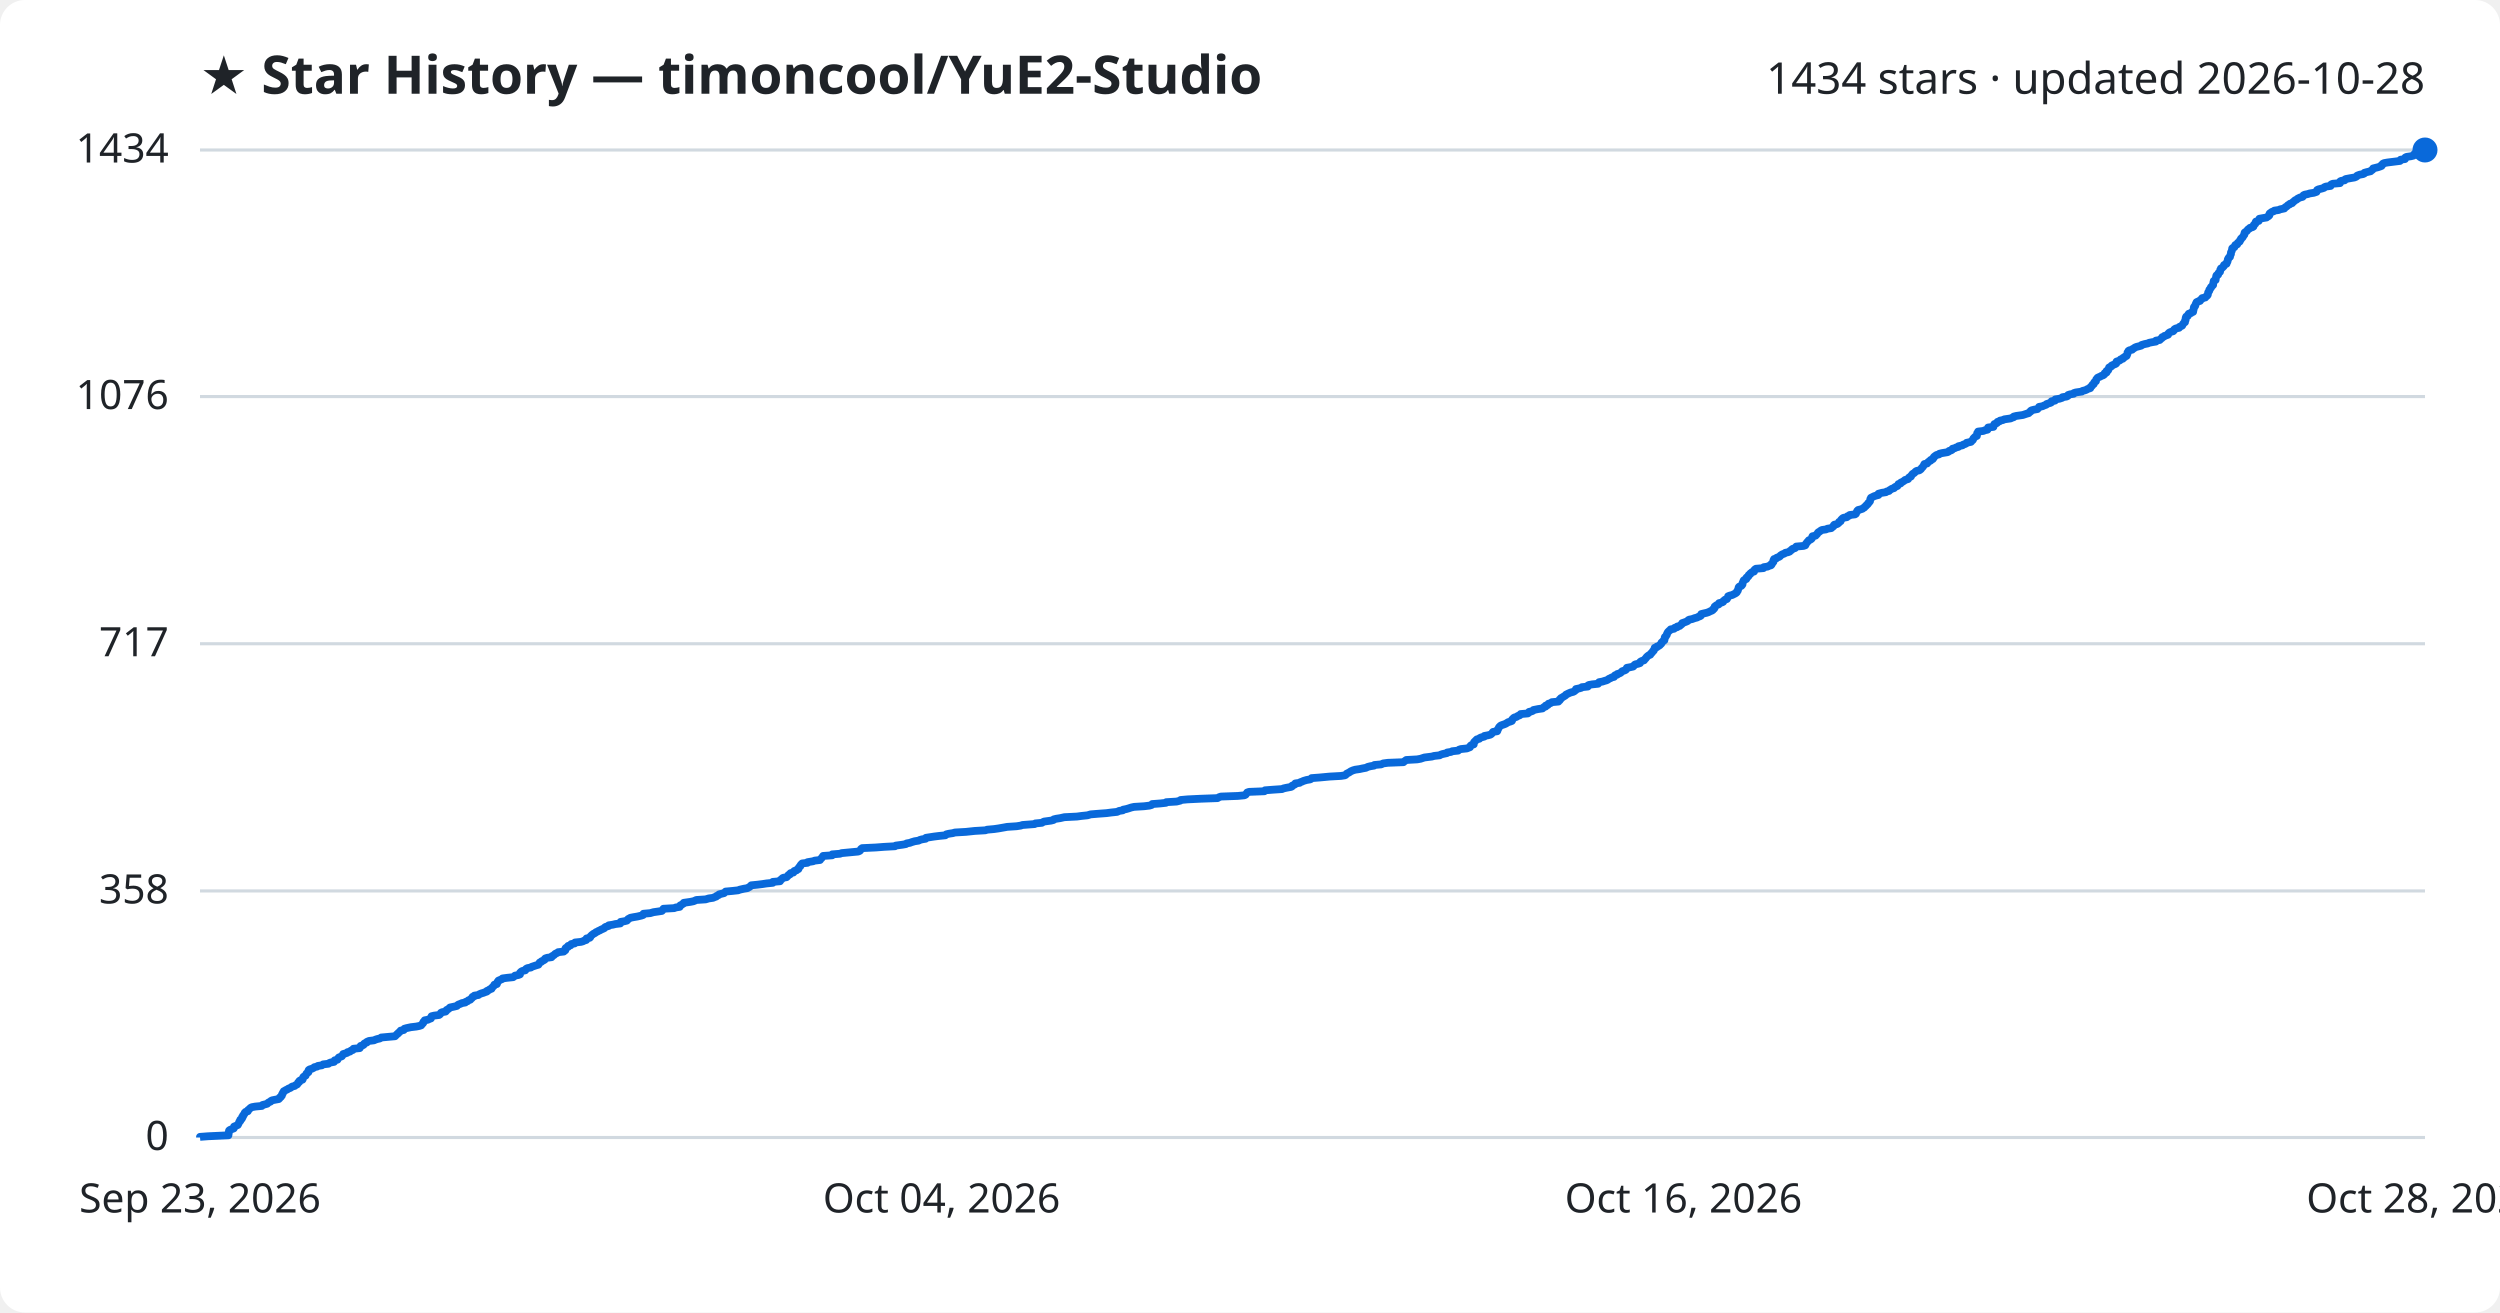
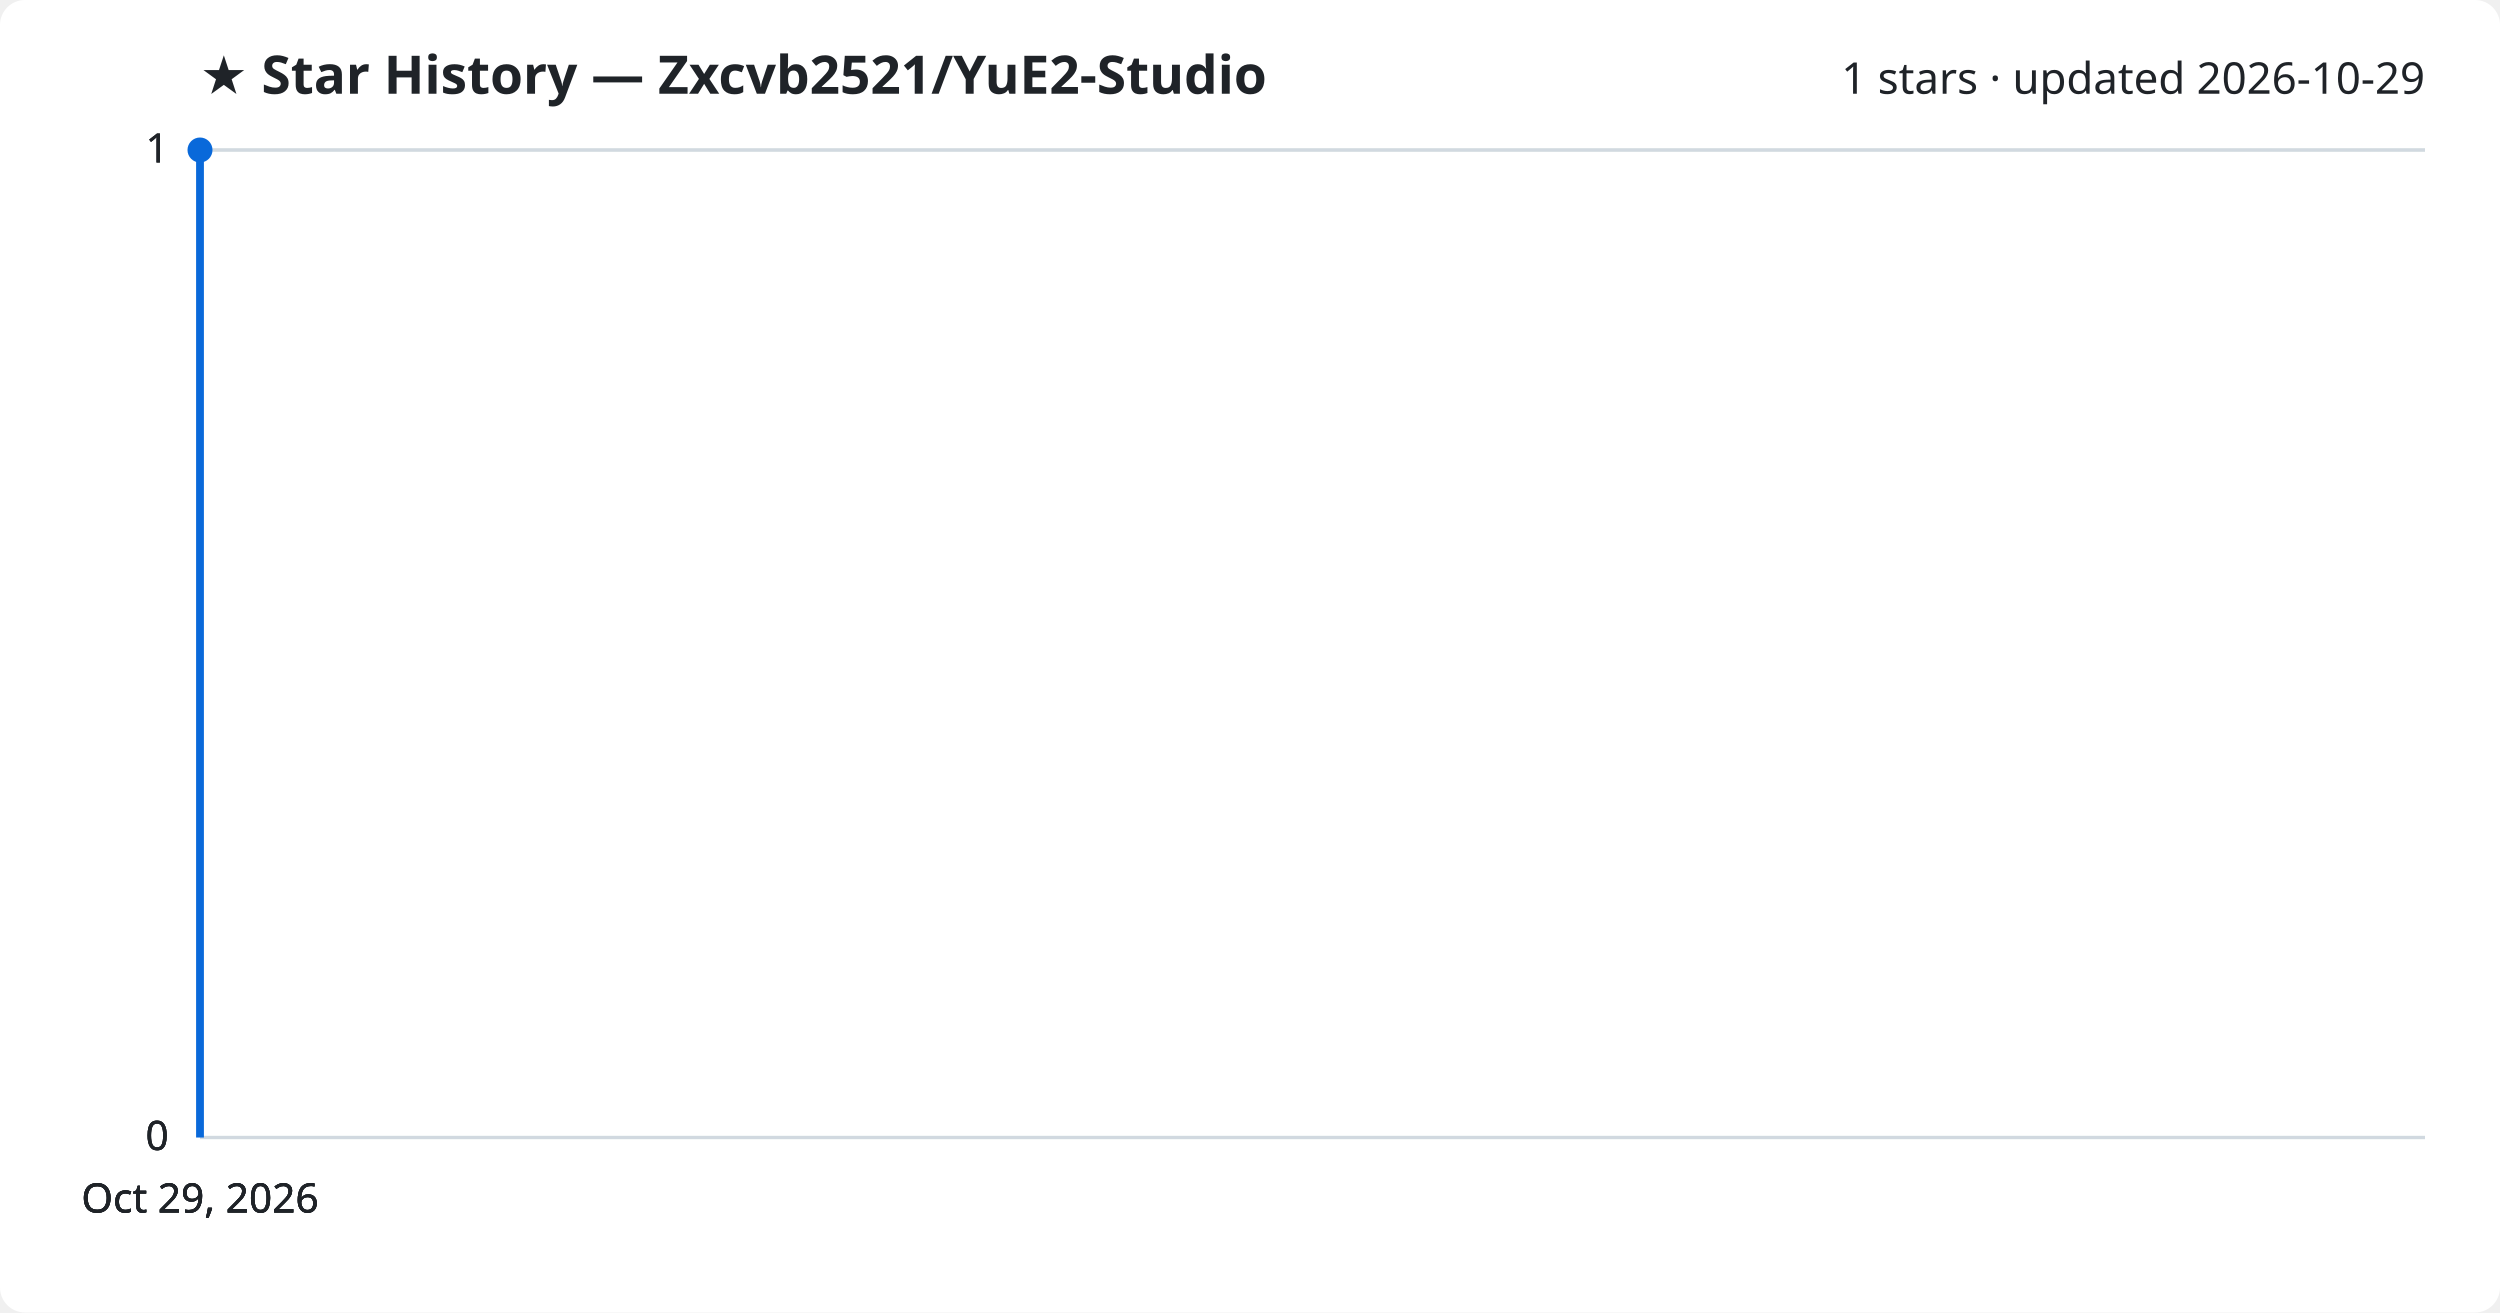
<svg xmlns="http://www.w3.org/2000/svg" viewBox="0 0 800 420" font-family="Segoe UI, sans-serif">
  <rect width="800" height="420" fill="#ffffff" rx="8" />
-   <text x="64" y="30" fill="#1f2328" font-size="17" font-weight="700">★ Star History — timoncool/YuE2-Studio</text>
-   <text x="776" y="30" fill="#1f2328" font-size="14" text-anchor="end">1434 stars · updated 2026-10-28</text>
+   <text x="64" y="30" fill="#1f2328" font-size="17" font-weight="700">★ Star History — Zxcvb2521/YuE2-Studio</text>
+   <text x="776" y="30" fill="#1f2328" font-size="14" text-anchor="end">1 stars · updated 2026-10-29</text>
  <line x1="64" y1="364.0" x2="776" y2="364.0" stroke="#d1d9e0" stroke-width="1" />
  <text x="54" y="368.0" fill="#1f2328" font-size="13" text-anchor="end">0</text>
-   <line x1="64" y1="285.1" x2="776" y2="285.1" stroke="#d1d9e0" stroke-width="1" />
-   <text x="54" y="289.1" fill="#1f2328" font-size="13" text-anchor="end">358</text>
-   <line x1="64" y1="206.0" x2="776" y2="206.0" stroke="#d1d9e0" stroke-width="1" />
-   <text x="54" y="210.0" fill="#1f2328" font-size="13" text-anchor="end">717</text>
-   <line x1="64" y1="126.9" x2="776" y2="126.9" stroke="#d1d9e0" stroke-width="1" />
-   <text x="54" y="130.9" fill="#1f2328" font-size="13" text-anchor="end">1076</text>
+   <line x1="64" y1="364.0" x2="776" y2="364.0" stroke="#d1d9e0" stroke-width="1" />
+   <text x="54" y="368.0" fill="#1f2328" font-size="13" text-anchor="end">0</text>
+   <line x1="64" y1="364.0" x2="776" y2="364.0" stroke="#d1d9e0" stroke-width="1" />
+   <text x="54" y="368.0" fill="#1f2328" font-size="13" text-anchor="end">0</text>
  <line x1="64" y1="48.0" x2="776" y2="48.0" stroke="#d1d9e0" stroke-width="1" />
-   <text x="54" y="52.0" fill="#1f2328" font-size="13" text-anchor="end">1434</text>
-   <path d="M64.0,364.0 L64.0,363.8 L66.6,363.6 L73.1,363.3 L73.1,363.1 L73.1,362.9 L73.2,362.7 L73.2,362.5 L73.2,362.2 L73.3,362.0 L73.3,361.8 L73.5,361.6 L74.0,361.4 L74.8,361.1 L74.9,360.9 L74.9,360.7 L74.9,360.5 L75.4,360.3 L76.1,360.0 L76.2,359.8 L76.3,359.6 L76.4,359.4 L76.5,359.2 L76.6,358.9 L76.9,358.7 L76.9,358.5 L76.9,358.3 L77.3,358.1 L77.5,357.8 L77.5,357.6 L77.5,357.4 L77.8,357.2 L77.8,356.9 L78.0,356.7 L78.2,356.5 L78.3,356.3 L78.3,356.1 L78.6,355.8 L79.3,355.6 L79.4,355.4 L79.4,355.2 L79.7,355.0 L80.0,354.7 L80.2,354.5 L80.6,354.3 L81.7,354.1 L83.8,353.9 L84.0,353.6 L84.8,353.4 L85.5,353.2 L85.7,353.0 L85.9,352.8 L86.6,352.5 L86.7,352.3 L87.1,352.1 L88.1,351.9 L89.2,351.7 L89.5,351.4 L89.5,351.2 L89.9,351.0 L90.0,350.8 L90.2,350.6 L90.2,350.3 L90.3,350.1 L90.5,349.9 L90.5,349.7 L90.7,349.5 L90.8,349.2 L91.2,349.0 L91.5,348.8 L92.0,348.6 L92.2,348.4 L93.0,348.1 L93.2,347.9 L93.5,347.7 L94.3,347.5 L94.5,347.3 L95.1,347.0 L95.2,346.8 L95.4,346.6 L95.4,346.4 L95.8,346.2 L95.8,345.9 L96.1,345.7 L96.8,345.5 L96.9,345.3 L96.9,345.0 L97.0,344.8 L97.1,344.6 L97.4,344.4 L97.8,344.2 L97.9,343.9 L98.0,343.7 L98.1,343.5 L98.4,343.3 L98.7,343.1 L98.7,342.8 L98.7,342.6 L98.8,342.4 L99.1,342.2 L99.8,342.0 L100.4,341.7 L100.6,341.5 L101.5,341.3 L101.7,341.1 L103.0,340.9 L103.4,340.6 L105.1,340.4 L105.3,340.2 L105.8,340.0 L106.9,339.8 L107.1,339.5 L107.1,339.3 L108.0,339.1 L108.0,338.9 L108.2,338.7 L108.4,338.4 L108.9,338.2 L109.4,338.0 L109.5,337.8 L109.7,337.6 L109.8,337.3 L110.5,337.1 L111.1,336.9 L111.2,336.7 L112.0,336.5 L112.3,336.2 L112.9,336.0 L113.1,335.8 L113.1,335.6 L115.1,335.4 L115.3,335.1 L115.3,334.9 L115.4,334.7 L116.1,334.5 L116.4,334.3 L116.5,334.0 L116.8,333.8 L117.4,333.6 L117.4,333.4 L118.1,333.1 L119.7,332.9 L120.1,332.7 L120.7,332.5 L121.6,332.3 L122.0,332.0 L124.2,331.8 L126.4,331.6 L126.6,331.4 L126.8,331.2 L127.1,330.9 L127.4,330.7 L127.5,330.5 L127.8,330.3 L128.0,330.1 L128.2,329.8 L129.2,329.6 L129.3,329.4 L129.4,329.2 L130.1,329.0 L131.5,328.7 L133.2,328.5 L134.2,328.3 L134.8,328.1 L134.9,327.9 L135.2,327.6 L135.4,327.4 L135.5,327.2 L135.5,327.0 L135.8,326.8 L135.9,326.5 L137.0,326.3 L137.3,326.1 L137.9,325.9 L137.9,325.7 L138.1,325.4 L138.1,325.2 L138.9,325.0 L140.5,324.8 L140.8,324.6 L141.0,324.3 L141.1,324.1 L141.5,323.9 L142.6,323.7 L142.8,323.5 L142.9,323.2 L143.3,323.0 L143.6,322.8 L143.8,322.6 L144.0,322.4 L145.4,322.1 L146.2,321.9 L146.4,321.7 L146.6,321.5 L147.4,321.2 L147.8,321.0 L148.9,320.8 L149.0,320.6 L149.6,320.4 L149.9,320.1 L150.5,319.9 L150.6,319.7 L150.9,319.5 L151.1,319.3 L151.2,319.0 L151.8,318.8 L151.8,318.6 L153.1,318.4 L153.3,318.2 L154.0,317.9 L154.7,317.7 L155.2,317.5 L155.8,317.3 L155.8,317.1 L156.5,316.8 L156.7,316.6 L157.3,316.4 L157.3,316.2 L157.5,316.0 L157.8,315.7 L158.0,315.5 L158.2,315.3 L158.2,315.1 L159.0,314.9 L159.1,314.6 L159.2,314.4 L159.2,314.2 L159.5,314.0 L159.5,313.8 L160.2,313.5 L160.7,313.3 L160.8,313.1 L162.3,312.9 L164.2,312.7 L164.6,312.4 L164.8,312.2 L165.9,312.0 L166.4,311.8 L166.4,311.6 L166.4,311.3 L166.6,311.1 L166.8,310.9 L167.2,310.7 L168.1,310.5 L168.2,310.2 L168.4,310.0 L168.8,309.8 L169.9,309.6 L170.1,309.4 L171.0,309.1 L171.6,308.9 L172.3,308.7 L172.4,308.5 L172.6,308.2 L172.7,308.0 L173.2,307.8 L173.3,307.6 L173.8,307.4 L174.3,307.1 L174.3,306.9 L174.5,306.7 L175.1,306.5 L176.5,306.3 L176.6,306.0 L177.0,305.8 L177.3,305.6 L177.5,305.4 L177.7,305.2 L178.4,304.9 L178.6,304.7 L180.4,304.5 L180.5,304.3 L180.9,304.1 L180.9,303.8 L180.9,303.6 L181.0,303.4 L181.3,303.2 L181.8,303.0 L181.8,302.7 L182.6,302.5 L182.7,302.3 L182.8,302.1 L183.9,301.9 L184.0,301.6 L185.9,301.4 L186.6,301.2 L186.9,301.0 L187.6,300.8 L187.7,300.5 L187.7,300.3 L188.7,300.1 L188.9,299.9 L188.9,299.7 L189.2,299.4 L189.4,299.2 L189.7,299.0 L189.9,298.8 L190.4,298.6 L190.7,298.3 L191.2,298.1 L191.5,297.9 L192.0,297.7 L192.3,297.5 L193.0,297.2 L193.4,297.0 L193.5,296.8 L193.8,296.6 L194.8,296.3 L194.8,296.1 L196.1,295.9 L196.9,295.7 L198.5,295.5 L198.6,295.2 L198.6,295.0 L199.8,294.8 L200.6,294.6 L200.8,294.4 L201.0,294.1 L201.4,293.9 L201.7,293.7 L202.7,293.5 L203.9,293.3 L205.2,293.0 L205.8,292.8 L205.8,292.6 L205.9,292.4 L208.1,292.2 L209.1,291.9 L210.5,291.7 L211.8,291.5 L212.0,291.3 L212.1,291.1 L212.3,290.8 L215.8,290.6 L216.2,290.4 L217.5,290.2 L217.6,290.0 L217.7,289.7 L218.2,289.5 L218.4,289.3 L218.8,289.1 L218.8,288.9 L220.9,288.6 L221.9,288.4 L222.4,288.2 L222.8,288.0 L225.8,287.8 L226.8,287.5 L228.2,287.3 L228.6,287.1 L229.2,286.9 L229.3,286.7 L230.0,286.4 L230.1,286.2 L230.9,286.0 L231.7,285.8 L231.9,285.6 L232.2,285.3 L234.4,285.1 L236.2,284.9 L236.7,284.7 L238.0,284.4 L239.2,284.2 L239.5,284.0 L239.9,283.8 L240.1,283.6 L240.4,283.3 L242.4,283.1 L244.0,282.9 L245.3,282.7 L247.3,282.5 L247.3,282.2 L249.6,282.0 L249.7,281.8 L249.7,281.6 L250.1,281.4 L250.3,281.1 L250.6,280.9 L251.7,280.7 L251.9,280.5 L252.1,280.3 L252.3,280.0 L252.8,279.8 L252.8,279.6 L253.0,279.4 L253.9,279.2 L254.0,278.9 L254.2,278.7 L254.9,278.5 L255.0,278.3 L255.5,278.1 L255.5,277.8 L255.7,277.6 L255.8,277.4 L256.1,277.2 L256.1,277.0 L256.3,276.7 L256.5,276.5 L256.7,276.3 L258.4,276.1 L258.4,275.9 L260.2,275.6 L260.7,275.4 L262.4,275.2 L262.5,275.0 L262.7,274.8 L263.0,274.5 L263.1,274.3 L263.3,274.1 L263.4,273.9 L266.3,273.7 L266.3,273.4 L268.8,273.2 L269.3,273.0 L271.4,272.8 L274.6,272.5 L275.1,272.3 L275.3,272.1 L275.4,271.9 L275.5,271.7 L275.9,271.4 L280.2,271.2 L282.8,271.0 L286.4,270.8 L286.6,270.6 L288.8,270.3 L289.9,270.1 L290.1,269.9 L291.2,269.7 L291.7,269.5 L292.7,269.2 L294.0,269.0 L294.3,268.8 L295.0,268.6 L296.2,268.4 L296.3,268.1 L297.6,267.9 L298.9,267.7 L300.5,267.5 L302.5,267.3 L302.8,267.0 L303.6,266.8 L304.9,266.6 L305.6,266.4 L309.1,266.2 L311.9,265.9 L315.3,265.7 L315.9,265.5 L318.1,265.3 L319.5,265.1 L321.2,264.8 L322.3,264.6 L325.3,264.4 L326.6,264.2 L327.2,264.0 L331.1,263.7 L331.3,263.5 L333.4,263.3 L333.7,263.1 L334.1,262.9 L336.3,262.6 L337.1,262.4 L337.2,262.2 L338.0,262.0 L339.3,261.8 L340.6,261.5 L344.6,261.3 L346.1,261.1 L348.0,260.9 L349.0,260.6 L351.4,260.4 L354.1,260.2 L355.6,260.0 L357.5,259.8 L358.1,259.5 L359.3,259.3 L359.4,259.1 L360.4,258.9 L361.1,258.7 L362.0,258.4 L362.9,258.2 L366.1,258.0 L367.8,257.8 L368.5,257.6 L368.7,257.3 L371.3,257.1 L373.1,256.9 L373.2,256.7 L376.5,256.5 L377.7,256.2 L377.8,256.0 L380.0,255.8 L384.1,255.6 L389.6,255.4 L390.1,255.1 L390.7,254.9 L396.1,254.7 L398.2,254.5 L398.6,254.3 L398.8,254.0 L399.0,253.8 L399.1,253.6 L399.7,253.4 L404.6,253.2 L404.8,252.9 L407.4,252.7 L410.3,252.5 L410.7,252.3 L411.6,252.1 L413.2,251.8 L413.5,251.6 L413.5,251.4 L414.0,251.2 L414.4,251.0 L414.5,250.7 L415.9,250.5 L416.1,250.3 L416.7,250.1 L417.1,249.9 L418.1,249.6 L419.3,249.4 L419.6,249.2 L419.7,249.0 L422.3,248.8 L425.5,248.5 L429.1,248.3 L430.4,248.1 L430.7,247.9 L430.9,247.6 L431.3,247.4 L431.7,247.2 L432.0,247.0 L432.3,246.8 L433.0,246.5 L433.7,246.3 L435.1,246.1 L436.0,245.9 L437.1,245.7 L437.7,245.4 L438.5,245.2 L439.7,245.0 L439.8,244.8 L442.0,244.6 L442.6,244.3 L444.1,244.1 L449.1,243.9 L449.3,243.7 L449.6,243.5 L450.0,243.2 L453.5,243.0 L454.6,242.8 L455.2,242.6 L455.8,242.4 L458.2,242.1 L458.9,241.9 L460.7,241.7 L461.0,241.5 L461.6,241.3 L463.0,241.0 L463.1,240.8 L464.4,240.6 L464.7,240.4 L466.6,240.2 L466.9,239.9 L467.5,239.7 L469.4,239.5 L469.9,239.3 L470.4,239.1 L470.5,238.8 L470.6,238.6 L470.9,238.4 L471.6,238.2 L471.6,238.0 L471.7,237.7 L471.7,237.5 L471.9,237.3 L472.1,237.1 L472.3,236.9 L472.6,236.6 L473.4,236.4 L473.5,236.2 L473.9,236.0 L475.0,235.7 L475.0,235.5 L476.1,235.3 L476.9,235.1 L477.2,234.9 L477.5,234.6 L477.6,234.4 L477.8,234.2 L479.1,234.0 L479.2,233.8 L479.2,233.5 L479.4,233.3 L479.5,233.1 L479.6,232.9 L479.7,232.7 L480.0,232.4 L480.2,232.2 L480.7,232.0 L481.3,231.8 L481.8,231.6 L482.3,231.3 L482.6,231.1 L483.3,230.9 L483.8,230.7 L483.9,230.5 L483.9,230.2 L484.2,230.0 L484.3,229.8 L484.6,229.6 L485.3,229.4 L485.7,229.1 L486.3,228.9 L486.5,228.7 L486.6,228.5 L488.9,228.3 L489.3,228.0 L489.3,227.8 L490.2,227.6 L490.6,227.4 L490.7,227.2 L492.2,226.9 L493.6,226.7 L493.8,226.5 L494.0,226.3 L494.6,226.1 L494.6,225.8 L495.3,225.6 L495.4,225.4 L495.5,225.2 L496.2,225.0 L496.6,224.7 L498.7,224.5 L498.7,224.3 L499.1,224.1 L499.1,223.8 L499.5,223.6 L499.5,223.4 L499.9,223.2 L500.2,223.0 L500.7,222.7 L501.0,222.5 L501.1,222.3 L501.5,222.1 L501.9,221.9 L502.6,221.6 L503.4,221.4 L503.8,221.2 L504.0,221.0 L504.3,220.8 L504.3,220.5 L505.3,220.3 L506.0,220.1 L506.2,219.9 L508.1,219.7 L508.1,219.4 L508.4,219.2 L509.5,219.0 L511.4,218.8 L511.5,218.6 L511.7,218.3 L512.8,218.1 L513.4,217.9 L514.1,217.7 L514.5,217.5 L514.9,217.2 L515.4,217.0 L515.7,216.8 L516.5,216.6 L516.5,216.4 L516.8,216.1 L517.5,215.9 L517.5,215.7 L518.2,215.5 L518.6,215.3 L518.9,215.0 L519.1,214.8 L519.7,214.6 L520.2,214.4 L520.4,214.2 L520.5,213.9 L520.6,213.7 L521.7,213.5 L522.6,213.3 L522.8,213.1 L523.0,212.8 L523.3,212.6 L524.2,212.4 L524.8,212.2 L524.8,211.9 L525.0,211.7 L525.4,211.5 L526.1,211.3 L526.2,211.1 L526.5,210.8 L526.7,210.6 L526.8,210.4 L527.0,210.2 L527.2,210.0 L527.6,209.7 L528.1,209.5 L528.2,209.3 L528.3,209.1 L528.6,208.9 L528.8,208.6 L528.9,208.4 L529.2,208.2 L529.2,208.0 L529.4,207.8 L529.5,207.5 L529.5,207.3 L530.2,207.1 L530.2,206.9 L530.8,206.7 L531.2,206.4 L531.3,206.2 L531.6,206.0 L531.7,205.8 L531.7,205.6 L532.1,205.3 L532.2,205.1 L532.6,204.9 L532.6,204.7 L532.7,204.5 L532.7,204.2 L532.7,204.0 L532.8,203.8 L533.1,203.6 L533.2,203.4 L533.4,203.1 L533.4,202.9 L533.5,202.7 L533.6,202.5 L533.7,202.3 L534.0,202.0 L534.2,201.8 L534.5,201.6 L534.6,201.4 L535.7,201.2 L535.9,200.9 L536.7,200.7 L536.7,200.5 L537.5,200.3 L537.7,200.1 L538.1,199.8 L538.3,199.6 L538.3,199.4 L538.9,199.2 L539.7,198.9 L540.1,198.7 L540.2,198.5 L540.5,198.3 L541.5,198.1 L542.3,197.8 L543.1,197.6 L543.4,197.4 L544.0,197.2 L544.3,197.0 L544.3,196.7 L544.4,196.5 L545.2,196.3 L546.1,196.1 L546.7,195.9 L547.3,195.6 L547.8,195.4 L548.1,195.2 L548.1,195.0 L548.5,194.8 L548.7,194.5 L548.7,194.3 L548.7,194.1 L549.0,193.9 L549.2,193.7 L550.0,193.4 L550.0,193.2 L550.1,193.0 L551.0,192.8 L551.4,192.6 L551.5,192.3 L551.8,192.1 L552.0,191.9 L552.6,191.7 L552.7,191.5 L552.9,191.2 L553.0,191.0 L553.0,190.8 L553.5,190.6 L554.3,190.4 L554.9,190.1 L555.3,189.9 L555.6,189.7 L555.8,189.5 L555.8,189.3 L556.1,189.0 L556.1,188.8 L556.2,188.6 L556.3,188.4 L556.3,188.2 L556.4,187.9 L556.6,187.7 L557.2,187.5 L557.4,187.3 L557.6,187.0 L557.6,186.8 L557.6,186.6 L557.7,186.4 L557.8,186.2 L557.9,185.9 L558.0,185.7 L558.3,185.5 L558.8,185.3 L558.9,185.1 L558.9,184.8 L559.3,184.6 L559.5,184.4 L559.5,184.2 L559.6,184.0 L560.1,183.7 L560.1,183.5 L560.4,183.3 L560.6,183.1 L561.3,182.9 L561.4,182.6 L561.4,182.4 L561.6,182.2 L561.9,182.0 L564.3,181.8 L564.4,181.5 L565.7,181.3 L566.0,181.1 L566.7,180.9 L566.9,180.7 L566.9,180.4 L567.2,180.2 L567.3,180.0 L567.5,179.8 L567.5,179.6 L567.5,179.3 L567.6,179.1 L567.7,178.9 L568.4,178.7 L568.5,178.5 L569.3,178.2 L569.6,178.0 L569.7,177.8 L570.0,177.6 L570.3,177.4 L571.1,177.1 L571.3,176.9 L572.2,176.7 L572.7,176.5 L572.8,176.3 L573.3,176.0 L573.4,175.8 L573.7,175.6 L574.4,175.4 L574.7,175.1 L574.8,174.9 L577.1,174.7 L577.7,174.5 L577.8,174.3 L577.9,174.0 L578.1,173.8 L578.2,173.6 L578.4,173.4 L578.6,173.2 L578.8,172.9 L579.3,172.7 L579.6,172.5 L579.8,172.3 L579.9,172.1 L579.9,171.8 L580.0,171.6 L581.0,171.4 L581.1,171.2 L581.4,171.0 L581.6,170.7 L581.7,170.5 L581.9,170.3 L582.3,170.1 L582.5,169.9 L583.0,169.6 L584.4,169.4 L584.7,169.2 L586.0,169.0 L586.2,168.8 L586.6,168.5 L586.8,168.3 L586.8,168.1 L587.0,167.9 L587.9,167.7 L588.3,167.4 L588.5,167.2 L588.5,167.0 L589.0,166.8 L589.0,166.6 L589.2,166.3 L589.4,166.1 L589.6,165.9 L589.9,165.7 L591.0,165.5 L591.2,165.2 L591.8,165.0 L591.9,164.8 L593.6,164.6 L593.9,164.4 L594.0,164.1 L594.1,163.9 L594.3,163.7 L594.3,163.5 L594.6,163.2 L595.4,163.0 L596.0,162.8 L596.2,162.6 L596.6,162.4 L596.8,162.1 L597.1,161.9 L597.2,161.7 L597.5,161.5 L597.7,161.3 L597.8,161.0 L598.1,160.8 L598.2,160.6 L598.4,160.4 L598.4,160.2 L598.5,159.9 L598.5,159.7 L598.7,159.5 L598.7,159.3 L599.1,159.1 L599.7,158.8 L600.3,158.6 L601.1,158.4 L601.1,158.2 L601.1,158.0 L602.2,157.7 L603.5,157.5 L603.7,157.3 L604.5,157.1 L604.6,156.9 L605.1,156.6 L605.4,156.4 L606.1,156.2 L606.2,156.0 L606.5,155.8 L607.2,155.5 L607.3,155.3 L607.4,155.1 L607.5,154.9 L608.2,154.7 L608.3,154.4 L608.8,154.2 L609.1,154.0 L609.4,153.8 L609.6,153.6 L610.6,153.3 L610.7,153.1 L610.8,152.9 L611.0,152.7 L611.5,152.5 L611.6,152.2 L611.8,152.0 L611.9,151.8 L612.1,151.6 L612.5,151.4 L612.8,151.1 L613.0,150.9 L613.3,150.7 L614.2,150.5 L614.6,150.2 L614.8,150.0 L614.9,149.8 L615.1,149.6 L615.3,149.4 L615.5,149.1 L615.6,148.9 L615.7,148.7 L615.8,148.5 L616.7,148.3 L616.9,148.0 L617.1,147.8 L617.4,147.6 L617.8,147.4 L617.8,147.2 L618.5,146.9 L618.5,146.7 L618.8,146.5 L618.8,146.3 L619.0,146.1 L619.4,145.8 L619.7,145.6 L620.5,145.4 L620.6,145.2 L621.4,145.0 L623.2,144.7 L623.6,144.5 L623.7,144.3 L624.4,144.1 L624.7,143.9 L624.8,143.6 L625.6,143.4 L625.9,143.2 L626.7,143.0 L626.7,142.8 L628.0,142.5 L628.2,142.3 L628.8,142.1 L629.2,141.9 L629.3,141.7 L630.7,141.4 L630.9,141.2 L631.0,141.0 L631.3,140.8 L631.4,140.6 L631.5,140.3 L631.7,140.1 L631.9,139.9 L632.1,139.7 L632.6,139.5 L632.6,139.2 L632.7,139.0 L632.7,138.8 L632.7,138.6 L633.0,138.3 L633.0,138.1 L634.7,137.9 L635.1,137.7 L636.0,137.5 L636.1,137.2 L636.1,137.0 L636.2,136.8 L637.9,136.6 L637.9,136.4 L638.0,136.1 L638.1,135.9 L638.2,135.7 L638.8,135.5 L639.1,135.3 L639.2,135.0 L639.9,134.8 L640.0,134.6 L641.0,134.4 L641.3,134.2 L643.4,133.9 L643.8,133.7 L644.4,133.5 L644.4,133.3 L645.2,133.1 L647.3,132.8 L647.9,132.6 L648.5,132.4 L649.2,132.2 L649.3,132.0 L649.8,131.7 L649.8,131.5 L650.1,131.3 L650.9,131.1 L652.0,130.9 L652.2,130.6 L652.5,130.4 L652.5,130.2 L653.6,130.0 L654.0,129.8 L654.8,129.5 L654.9,129.3 L655.5,129.1 L656.2,128.9 L656.5,128.7 L656.5,128.4 L657.6,128.2 L657.6,128.0 L657.7,127.8 L659.0,127.6 L659.9,127.3 L660.0,127.1 L661.3,126.9 L661.7,126.7 L661.8,126.4 L662.4,126.2 L663.6,126.0 L663.6,125.8 L664.2,125.6 L666.2,125.3 L666.4,125.1 L667.2,124.9 L667.7,124.7 L668.0,124.5 L668.9,124.2 L668.9,124.0 L669.0,123.8 L669.3,123.6 L669.5,123.4 L669.6,123.1 L670.0,122.9 L670.0,122.7 L670.1,122.5 L670.2,122.3 L670.7,122.0 L670.7,121.8 L670.8,121.6 L670.8,121.4 L671.0,121.2 L671.2,120.9 L671.6,120.7 L672.1,120.5 L672.4,120.3 L673.0,120.1 L673.4,119.8 L673.5,119.6 L673.5,119.4 L674.1,119.2 L674.1,119.0 L674.1,118.7 L674.6,118.5 L674.7,118.3 L674.7,118.1 L674.9,117.9 L674.9,117.6 L675.3,117.4 L675.7,117.2 L675.7,117.0 L676.1,116.8 L676.9,116.5 L677.2,116.3 L677.2,116.1 L677.2,115.9 L677.3,115.7 L678.2,115.4 L678.5,115.2 L678.6,115.0 L679.3,114.8 L679.4,114.5 L679.9,114.3 L680.0,114.1 L680.5,113.9 L680.6,113.7 L680.7,113.4 L680.8,113.2 L680.8,113.0 L680.8,112.8 L681.0,112.6 L681.1,112.3 L681.4,112.1 L682.3,111.9 L682.4,111.7 L682.8,111.5 L683.2,111.2 L683.7,111.0 L684.5,110.8 L685.2,110.6 L685.3,110.4 L686.3,110.1 L687.3,109.9 L687.7,109.7 L688.7,109.5 L689.9,109.3 L689.9,109.0 L691.1,108.8 L691.3,108.6 L691.5,108.4 L691.8,108.2 L691.9,107.9 L692.5,107.7 L692.6,107.5 L693.3,107.3 L693.8,107.1 L693.8,106.8 L694.0,106.6 L694.2,106.4 L694.7,106.2 L695.4,106.0 L695.7,105.7 L695.7,105.5 L695.9,105.3 L696.3,105.1 L697.3,104.9 L697.4,104.6 L697.9,104.4 L698.3,104.2 L698.4,104.0 L698.5,103.8 L698.7,103.5 L698.9,103.3 L699.2,103.1 L699.2,102.9 L699.2,102.6 L699.4,102.4 L699.4,102.2 L699.4,102.0 L699.4,101.8 L699.5,101.5 L699.6,101.3 L700.1,101.1 L700.1,100.9 L700.2,100.7 L700.4,100.4 L701.1,100.2 L701.2,100.0 L701.8,99.8 L701.8,99.6 L701.9,99.3 L701.9,99.1 L702.0,98.9 L702.0,98.7 L702.0,98.5 L702.1,98.2 L702.4,98.0 L702.5,97.8 L702.5,97.6 L702.6,97.4 L702.7,97.1 L702.9,96.9 L702.9,96.7 L703.3,96.5 L704.0,96.3 L704.1,96.0 L704.4,95.8 L704.7,95.6 L704.7,95.4 L705.7,95.2 L705.9,94.9 L706.2,94.7 L706.4,94.5 L706.5,94.3 L706.5,94.1 L706.6,93.8 L706.6,93.6 L706.7,93.4 L706.9,93.2 L707.0,93.0 L707.0,92.7 L707.2,92.5 L707.3,92.3 L707.5,92.1 L707.5,91.9 L707.8,91.6 L708.0,91.4 L708.2,91.2 L708.2,91.0 L708.2,90.8 L708.3,90.5 L708.3,90.3 L708.4,90.1 L708.4,89.9 L709.0,89.6 L709.0,89.4 L709.0,89.2 L709.1,89.0 L709.1,88.8 L709.2,88.5 L709.2,88.3 L709.3,88.1 L709.8,87.9 L709.8,87.7 L709.9,87.4 L710.1,87.2 L710.4,87.0 L710.4,86.8 L710.5,86.6 L710.5,86.3 L710.7,86.1 L710.7,85.9 L711.1,85.7 L711.3,85.5 L711.6,85.2 L711.6,85.0 L711.7,84.8 L712.1,84.6 L712.5,84.4 L712.5,84.1 L712.7,83.9 L712.8,83.7 L712.8,83.5 L712.9,83.3 L712.9,83.0 L713.1,82.8 L713.1,82.6 L713.3,82.4 L713.6,82.2 L713.6,81.9 L713.7,81.7 L713.8,81.5 L713.9,81.3 L713.9,81.1 L713.9,80.8 L714.0,80.6 L714.1,80.4 L714.2,80.2 L714.2,80.0 L714.3,79.7 L714.3,79.5 L714.5,79.3 L715.0,79.1 L715.1,78.9 L715.2,78.6 L715.3,78.4 L715.9,78.2 L716.0,78.0 L716.1,77.7 L716.4,77.5 L716.7,77.3 L716.8,77.1 L716.8,76.9 L717.1,76.6 L717.1,76.4 L717.3,76.2 L717.6,76.0 L717.7,75.8 L717.9,75.5 L718.0,75.3 L718.2,75.1 L718.2,74.9 L718.2,74.7 L718.3,74.4 L718.6,74.2 L718.9,74.0 L719.1,73.8 L719.2,73.6 L719.5,73.3 L719.9,73.1 L720.0,72.9 L720.8,72.7 L721.1,72.5 L721.2,72.2 L721.2,72.0 L721.4,71.8 L721.7,71.6 L721.7,71.4 L721.8,71.1 L721.9,70.9 L722.8,70.7 L722.8,70.5 L722.9,70.3 L723.0,70.0 L724.1,69.8 L725.3,69.6 L725.5,69.4 L725.9,69.2 L726.2,68.9 L726.2,68.7 L726.2,68.5 L726.3,68.3 L726.6,68.1 L727.0,67.8 L727.6,67.6 L727.8,67.4 L729.2,67.2 L729.6,67.0 L731.0,66.7 L731.1,66.5 L731.3,66.3 L731.7,66.1 L732.0,65.8 L732.2,65.6 L732.7,65.4 L732.8,65.2 L733.5,65.0 L733.7,64.7 L734.0,64.5 L734.2,64.3 L734.4,64.1 L734.9,63.9 L735.2,63.6 L735.6,63.4 L736.0,63.2 L736.8,63.0 L737.0,62.8 L737.1,62.5 L737.5,62.3 L738.5,62.1 L739.1,61.9 L740.4,61.7 L741.3,61.4 L741.3,61.2 L741.5,61.0 L741.5,60.8 L741.9,60.6 L743.1,60.3 L743.7,60.1 L743.8,59.9 L744.3,59.7 L745.8,59.5 L745.8,59.2 L746.0,59.0 L746.5,58.8 L748.8,58.6 L748.8,58.4 L748.8,58.1 L749.1,57.9 L750.3,57.7 L750.3,57.5 L750.6,57.3 L752.2,57.0 L753.4,56.8 L753.9,56.6 L754.2,56.4 L754.3,56.2 L755.1,55.9 L756.2,55.7 L756.6,55.5 L756.6,55.3 L757.3,55.1 L758.6,54.8 L758.7,54.6 L759.1,54.4 L759.3,54.2 L759.4,53.9 L760.2,53.7 L761.0,53.5 L761.6,53.3 L762.1,53.1 L762.1,52.8 L762.5,52.6 L762.5,52.4 L762.9,52.2 L764.0,52.0 L766.4,51.7 L768.0,51.5 L768.0,51.3 L768.2,51.1 L769.6,50.9 L769.6,50.6 L769.7,50.4 L770.1,50.2 L771.5,50.0 L772.3,49.8 L772.4,49.5 L772.6,49.3 L772.8,49.1 L773.4,48.9 L774.0,48.7 L774.7,48.4 L774.8,48.2 L775.3,48.0 L776.0,48.0" fill="none" stroke="#0969da" stroke-width="2.5" stroke-linejoin="round" />
-   <circle cx="776.0" cy="48.0" r="4" fill="#0969da" />
-   <text x="64.0" y="388" fill="#1f2328" font-size="13" text-anchor="middle">Sep 23, 2026</text>
-   <text x="301.3" y="388" fill="#1f2328" font-size="13" text-anchor="middle">Oct 04, 2026</text>
-   <text x="538.7" y="388" fill="#1f2328" font-size="13" text-anchor="middle">Oct 16, 2026</text>
-   <text x="776.0" y="388" fill="#1f2328" font-size="13" text-anchor="middle">Oct 28, 2026</text>
+   <text x="54" y="52.0" fill="#1f2328" font-size="13" text-anchor="end">1</text>
+   <line x1="64" y1="48.0" x2="776" y2="48.0" stroke="#d1d9e0" stroke-width="1" />
+   <text x="54" y="52.0" fill="#1f2328" font-size="13" text-anchor="end">1</text>
+   <path d="M64.0,364.0 L64.0,48.0 L64.0,48.0" fill="none" stroke="#0969da" stroke-width="2.5" stroke-linejoin="round" />
+   <circle cx="64.0" cy="48.0" r="4" fill="#0969da" />
+   <text x="64.0" y="388" fill="#1f2328" font-size="13" text-anchor="middle">Oct 29, 2026</text>
+   <text x="64.0" y="388" fill="#1f2328" font-size="13" text-anchor="middle">Oct 29, 2026</text>
+   <text x="64.0" y="388" fill="#1f2328" font-size="13" text-anchor="middle">Oct 29, 2026</text>
+   <text x="64.0" y="388" fill="#1f2328" font-size="13" text-anchor="middle">Oct 29, 2026</text>
</svg>
